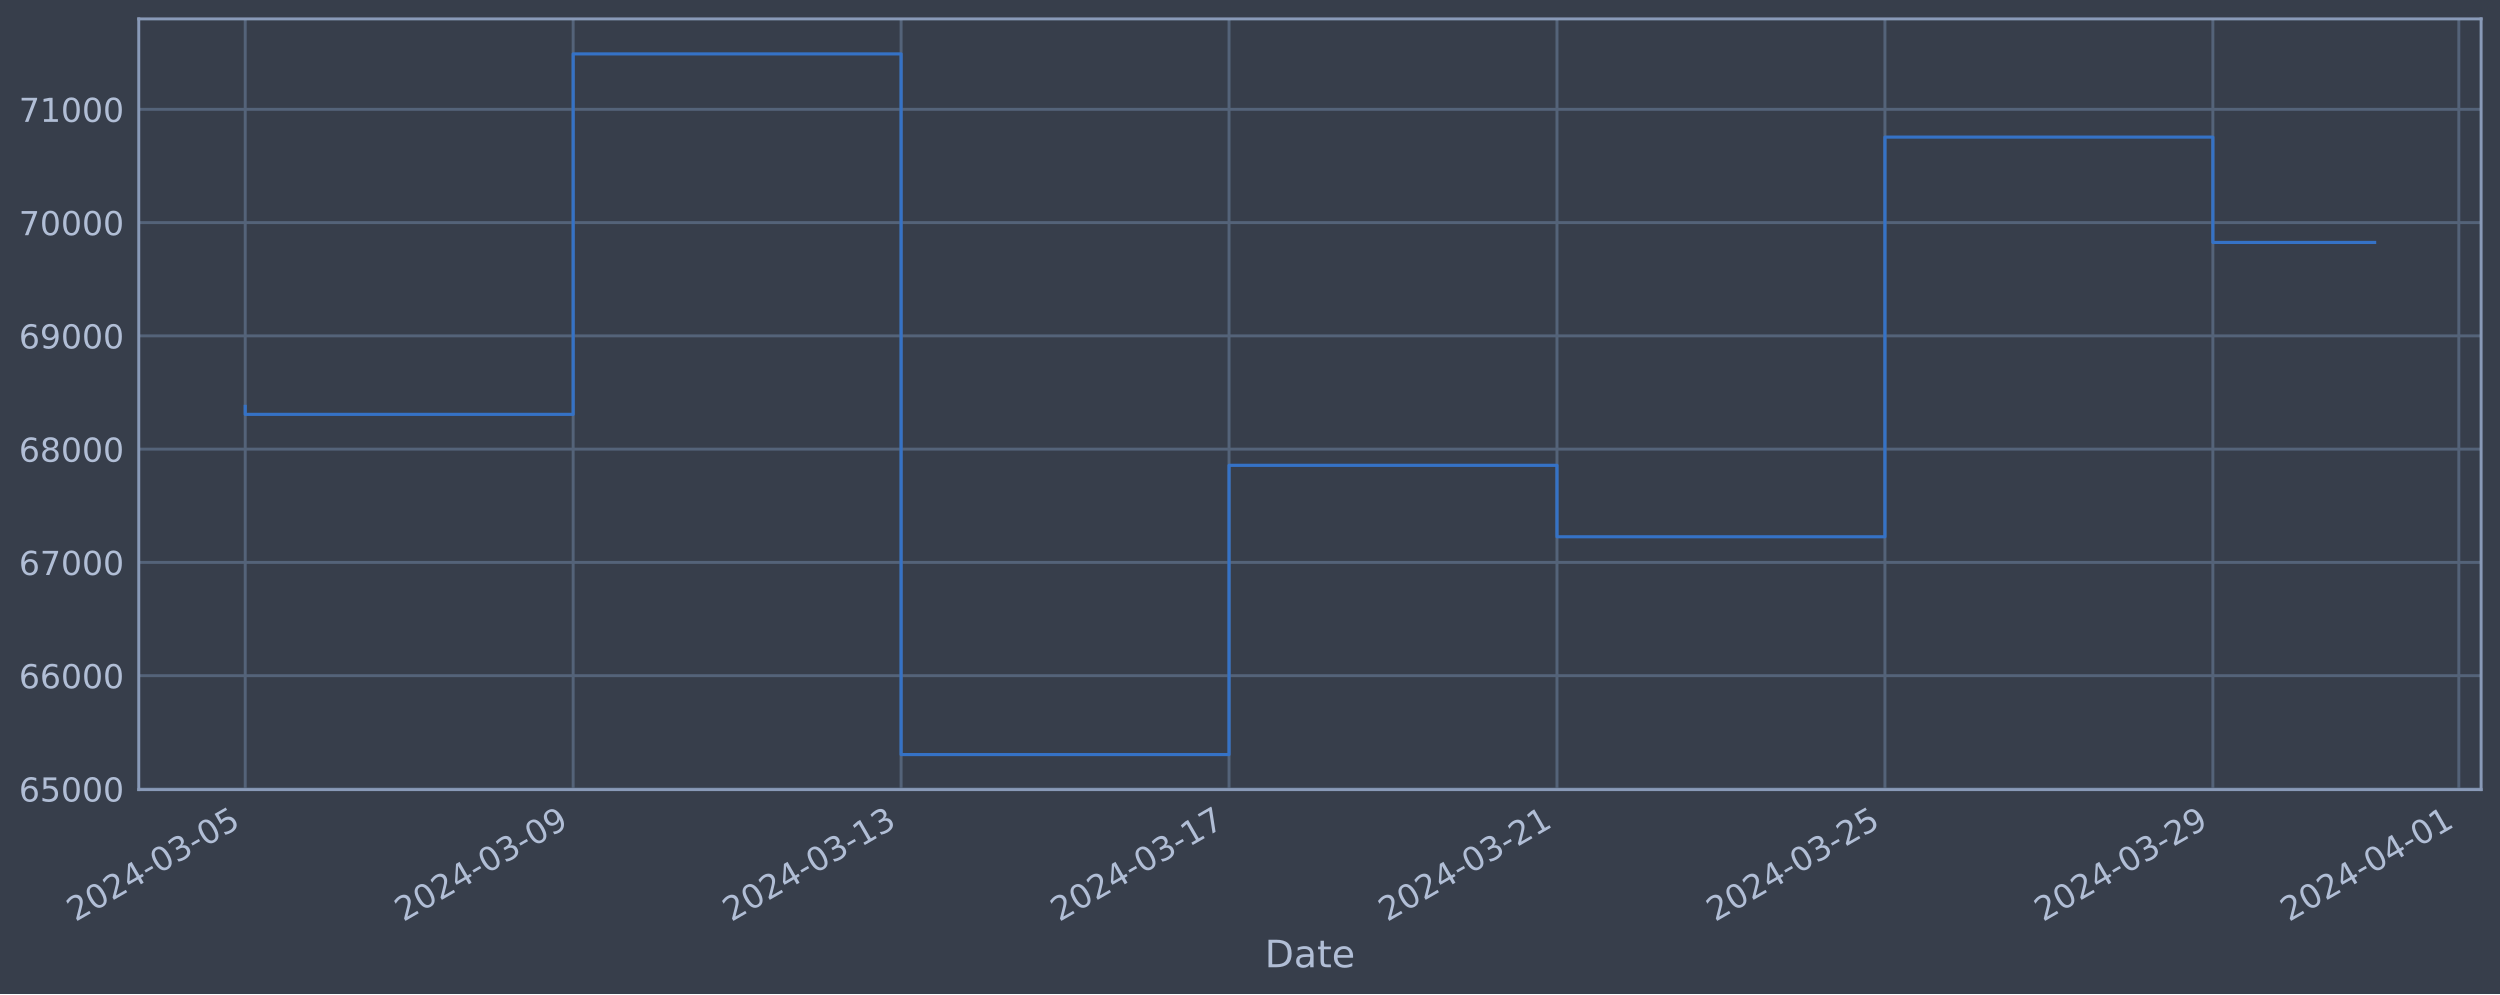
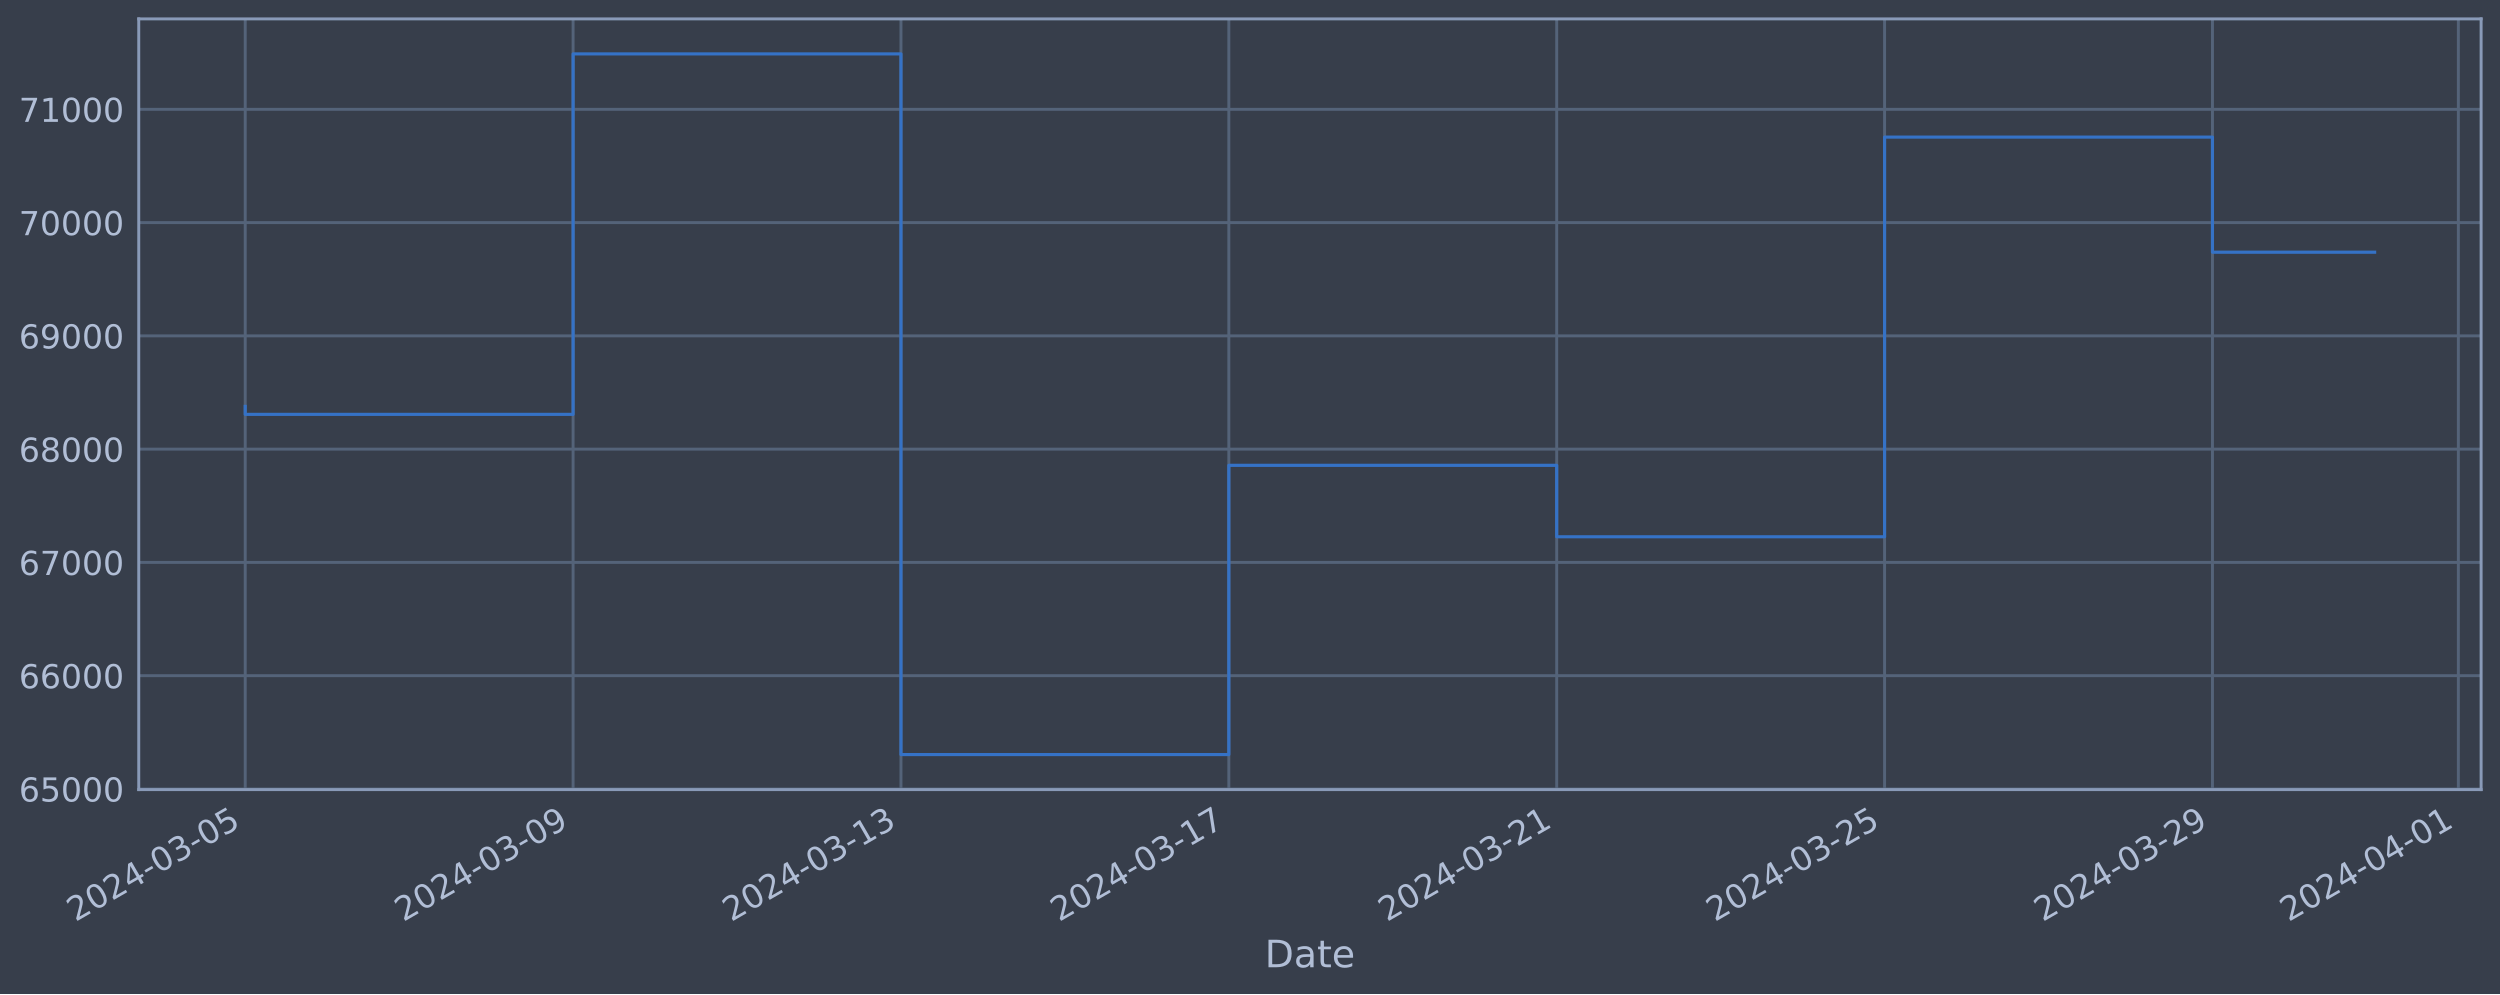
<svg xmlns="http://www.w3.org/2000/svg" xmlns:xlink="http://www.w3.org/1999/xlink" width="952.884pt" height="378.87pt" viewBox="0 0 952.884 378.87" version="1.1">
  <defs>
    <style type="text/css">*{stroke-linejoin: round; stroke-linecap: butt}</style>
  </defs>
  <g id="figure_1">
    <g id="patch_1">
      <path d="M 0 378.87  L 952.884 378.87  L 952.884 0  L 0 0  z " style="fill: #373e4b" />
    </g>
    <g id="axes_1">
      <g id="patch_2">
        <path d="M 52.884 300.96  L 945.684 300.96  L 945.684 7.2  L 52.884 7.2  z " style="fill: #373e4b" />
      </g>
      <g id="matplotlib.axis_1">
        <g id="xtick_1">
          <g id="line2d_1">
-             <path d="M 93.466 300.96  L 93.466 7.2  " clip-path="url(#p205fb7b894)" style="fill: none; stroke: #546379; stroke-width: 1.12; stroke-linecap: square" />
+             <path d="M 93.466 300.96  L 93.466 7.2  " clip-path="url(#pbb542d1325)" style="fill: none; stroke: #546379; stroke-width: 1.12; stroke-linecap: square" />
          </g>
          <g id="line2d_2" />
          <g id="text_1">
            <g style="fill: #b1bed6" transform="translate(28.74006 351.4642) rotate(-30) scale(0.126 -0.126)">
              <defs>
                <path id="DejaVuSans-32" d="M 1228 531  L 3431 531  L 3431 0  L 469 0  L 469 531  Q 828 903 1448 1529  Q 2069 2156 2228 2338  Q 2531 2678 2651 2914  Q 2772 3150 2772 3378  Q 2772 3750 2511 3984  Q 2250 4219 1831 4219  Q 1534 4219 1204 4116  Q 875 4013 500 3803  L 500 4441  Q 881 4594 1212 4672  Q 1544 4750 1819 4750  Q 2544 4750 2975 4387  Q 3406 4025 3406 3419  Q 3406 3131 3298 2873  Q 3191 2616 2906 2266  Q 2828 2175 2409 1742  Q 1991 1309 1228 531  z " transform="scale(0.015625)" />
                <path id="DejaVuSans-30" d="M 2034 4250  Q 1547 4250 1301 3770  Q 1056 3291 1056 2328  Q 1056 1369 1301 889  Q 1547 409 2034 409  Q 2525 409 2770 889  Q 3016 1369 3016 2328  Q 3016 3291 2770 3770  Q 2525 4250 2034 4250  z M 2034 4750  Q 2819 4750 3233 4129  Q 3647 3509 3647 2328  Q 3647 1150 3233 529  Q 2819 -91 2034 -91  Q 1250 -91 836 529  Q 422 1150 422 2328  Q 422 3509 836 4129  Q 1250 4750 2034 4750  z " transform="scale(0.015625)" />
                <path id="DejaVuSans-34" d="M 2419 4116  L 825 1625  L 2419 1625  L 2419 4116  z M 2253 4666  L 3047 4666  L 3047 1625  L 3713 1625  L 3713 1100  L 3047 1100  L 3047 0  L 2419 0  L 2419 1100  L 313 1100  L 313 1709  L 2253 4666  z " transform="scale(0.015625)" />
                <path id="DejaVuSans-2d" d="M 313 2009  L 1997 2009  L 1997 1497  L 313 1497  L 313 2009  z " transform="scale(0.015625)" />
                <path id="DejaVuSans-33" d="M 2597 2516  Q 3050 2419 3304 2112  Q 3559 1806 3559 1356  Q 3559 666 3084 287  Q 2609 -91 1734 -91  Q 1441 -91 1130 -33  Q 819 25 488 141  L 488 750  Q 750 597 1062 519  Q 1375 441 1716 441  Q 2309 441 2620 675  Q 2931 909 2931 1356  Q 2931 1769 2642 2001  Q 2353 2234 1838 2234  L 1294 2234  L 1294 2753  L 1863 2753  Q 2328 2753 2575 2939  Q 2822 3125 2822 3475  Q 2822 3834 2567 4026  Q 2313 4219 1838 4219  Q 1578 4219 1281 4162  Q 984 4106 628 3988  L 628 4550  Q 988 4650 1302 4700  Q 1616 4750 1894 4750  Q 2613 4750 3031 4423  Q 3450 4097 3450 3541  Q 3450 3153 3228 2886  Q 3006 2619 2597 2516  z " transform="scale(0.015625)" />
                <path id="DejaVuSans-35" d="M 691 4666  L 3169 4666  L 3169 4134  L 1269 4134  L 1269 2991  Q 1406 3038 1543 3061  Q 1681 3084 1819 3084  Q 2600 3084 3056 2656  Q 3513 2228 3513 1497  Q 3513 744 3044 326  Q 2575 -91 1722 -91  Q 1428 -91 1123 -41  Q 819 9 494 109  L 494 744  Q 775 591 1075 516  Q 1375 441 1709 441  Q 2250 441 2565 725  Q 2881 1009 2881 1497  Q 2881 1984 2565 2268  Q 2250 2553 1709 2553  Q 1456 2553 1204 2497  Q 953 2441 691 2322  L 691 4666  z " transform="scale(0.015625)" />
              </defs>
              <use xlink:href="#DejaVuSans-32" />
              <use xlink:href="#DejaVuSans-30" x="63.623" />
              <use xlink:href="#DejaVuSans-32" x="127.246" />
              <use xlink:href="#DejaVuSans-34" x="190.869" />
              <use xlink:href="#DejaVuSans-2d" x="254.492" />
              <use xlink:href="#DejaVuSans-30" x="290.576" />
              <use xlink:href="#DejaVuSans-33" x="354.199" />
              <use xlink:href="#DejaVuSans-2d" x="417.822" />
              <use xlink:href="#DejaVuSans-30" x="453.906" />
              <use xlink:href="#DejaVuSans-35" x="517.529" />
            </g>
          </g>
        </g>
        <g id="xtick_2">
          <g id="line2d_3">
-             <path d="M 218.461 300.96  L 218.461 7.2  " clip-path="url(#p205fb7b894)" style="fill: none; stroke: #546379; stroke-width: 1.12; stroke-linecap: square" />
+             <path d="M 218.435 300.96  L 218.435 7.2  " clip-path="url(#pbb542d1325)" style="fill: none; stroke: #546379; stroke-width: 1.12; stroke-linecap: square" />
          </g>
          <g id="line2d_4" />
          <g id="text_2">
-             <g style="fill: #b1bed6" transform="translate(153.7357 351.4642) rotate(-30) scale(0.126 -0.126)">
+             <g style="fill: #b1bed6" transform="translate(153.7097 351.4642) rotate(-30) scale(0.126 -0.126)">
              <defs>
                <path id="DejaVuSans-39" d="M 703 97  L 703 672  Q 941 559 1184 500  Q 1428 441 1663 441  Q 2288 441 2617 861  Q 2947 1281 2994 2138  Q 2813 1869 2534 1725  Q 2256 1581 1919 1581  Q 1219 1581 811 2004  Q 403 2428 403 3163  Q 403 3881 828 4315  Q 1253 4750 1959 4750  Q 2769 4750 3195 4129  Q 3622 3509 3622 2328  Q 3622 1225 3098 567  Q 2575 -91 1691 -91  Q 1453 -91 1209 -44  Q 966 3 703 97  z M 1959 2075  Q 2384 2075 2632 2365  Q 2881 2656 2881 3163  Q 2881 3666 2632 3958  Q 2384 4250 1959 4250  Q 1534 4250 1286 3958  Q 1038 3666 1038 3163  Q 1038 2656 1286 2365  Q 1534 2075 1959 2075  z " transform="scale(0.015625)" />
              </defs>
              <use xlink:href="#DejaVuSans-32" />
              <use xlink:href="#DejaVuSans-30" x="63.623" />
              <use xlink:href="#DejaVuSans-32" x="127.246" />
              <use xlink:href="#DejaVuSans-34" x="190.869" />
              <use xlink:href="#DejaVuSans-2d" x="254.492" />
              <use xlink:href="#DejaVuSans-30" x="290.576" />
              <use xlink:href="#DejaVuSans-33" x="354.199" />
              <use xlink:href="#DejaVuSans-2d" x="417.822" />
              <use xlink:href="#DejaVuSans-30" x="453.906" />
              <use xlink:href="#DejaVuSans-39" x="517.529" />
            </g>
          </g>
        </g>
        <g id="xtick_3">
          <g id="line2d_5">
-             <path d="M 343.457 300.96  L 343.457 7.2  " clip-path="url(#p205fb7b894)" style="fill: none; stroke: #546379; stroke-width: 1.12; stroke-linecap: square" />
+             <path d="M 343.405 300.96  L 343.405 7.2  " clip-path="url(#pbb542d1325)" style="fill: none; stroke: #546379; stroke-width: 1.12; stroke-linecap: square" />
          </g>
          <g id="line2d_6" />
          <g id="text_3">
-             <g style="fill: #b1bed6" transform="translate(278.7313 351.4642) rotate(-30) scale(0.126 -0.126)">
+             <g style="fill: #b1bed6" transform="translate(278.6794 351.4642) rotate(-30) scale(0.126 -0.126)">
              <defs>
                <path id="DejaVuSans-31" d="M 794 531  L 1825 531  L 1825 4091  L 703 3866  L 703 4441  L 1819 4666  L 2450 4666  L 2450 531  L 3481 531  L 3481 0  L 794 0  L 794 531  z " transform="scale(0.015625)" />
              </defs>
              <use xlink:href="#DejaVuSans-32" />
              <use xlink:href="#DejaVuSans-30" x="63.623" />
              <use xlink:href="#DejaVuSans-32" x="127.246" />
              <use xlink:href="#DejaVuSans-34" x="190.869" />
              <use xlink:href="#DejaVuSans-2d" x="254.492" />
              <use xlink:href="#DejaVuSans-30" x="290.576" />
              <use xlink:href="#DejaVuSans-33" x="354.199" />
              <use xlink:href="#DejaVuSans-2d" x="417.822" />
              <use xlink:href="#DejaVuSans-31" x="453.906" />
              <use xlink:href="#DejaVuSans-33" x="517.529" />
            </g>
          </g>
        </g>
        <g id="xtick_4">
          <g id="line2d_7">
-             <path d="M 468.452 300.96  L 468.452 7.2  " clip-path="url(#p205fb7b894)" style="fill: none; stroke: #546379; stroke-width: 1.12; stroke-linecap: square" />
+             <path d="M 468.375 300.96  L 468.375 7.2  " clip-path="url(#pbb542d1325)" style="fill: none; stroke: #546379; stroke-width: 1.12; stroke-linecap: square" />
          </g>
          <g id="line2d_8" />
          <g id="text_4">
-             <g style="fill: #b1bed6" transform="translate(403.7269 351.4642) rotate(-30) scale(0.126 -0.126)">
+             <g style="fill: #b1bed6" transform="translate(403.649 351.4642) rotate(-30) scale(0.126 -0.126)">
              <defs>
                <path id="DejaVuSans-37" d="M 525 4666  L 3525 4666  L 3525 4397  L 1831 0  L 1172 0  L 2766 4134  L 525 4134  L 525 4666  z " transform="scale(0.015625)" />
              </defs>
              <use xlink:href="#DejaVuSans-32" />
              <use xlink:href="#DejaVuSans-30" x="63.623" />
              <use xlink:href="#DejaVuSans-32" x="127.246" />
              <use xlink:href="#DejaVuSans-34" x="190.869" />
              <use xlink:href="#DejaVuSans-2d" x="254.492" />
              <use xlink:href="#DejaVuSans-30" x="290.576" />
              <use xlink:href="#DejaVuSans-33" x="354.199" />
              <use xlink:href="#DejaVuSans-2d" x="417.822" />
              <use xlink:href="#DejaVuSans-31" x="453.906" />
              <use xlink:href="#DejaVuSans-37" x="517.529" />
            </g>
          </g>
        </g>
        <g id="xtick_5">
          <g id="line2d_9">
-             <path d="M 593.448 300.96  L 593.448 7.2  " clip-path="url(#p205fb7b894)" style="fill: none; stroke: #546379; stroke-width: 1.12; stroke-linecap: square" />
+             <path d="M 593.344 300.96  L 593.344 7.2  " clip-path="url(#pbb542d1325)" style="fill: none; stroke: #546379; stroke-width: 1.12; stroke-linecap: square" />
          </g>
          <g id="line2d_10" />
          <g id="text_5">
-             <g style="fill: #b1bed6" transform="translate(528.7225 351.4642) rotate(-30) scale(0.126 -0.126)">
+             <g style="fill: #b1bed6" transform="translate(528.6187 351.4642) rotate(-30) scale(0.126 -0.126)">
              <use xlink:href="#DejaVuSans-32" />
              <use xlink:href="#DejaVuSans-30" x="63.623" />
              <use xlink:href="#DejaVuSans-32" x="127.246" />
              <use xlink:href="#DejaVuSans-34" x="190.869" />
              <use xlink:href="#DejaVuSans-2d" x="254.492" />
              <use xlink:href="#DejaVuSans-30" x="290.576" />
              <use xlink:href="#DejaVuSans-33" x="354.199" />
              <use xlink:href="#DejaVuSans-2d" x="417.822" />
              <use xlink:href="#DejaVuSans-32" x="453.906" />
              <use xlink:href="#DejaVuSans-31" x="517.529" />
            </g>
          </g>
        </g>
        <g id="xtick_6">
          <g id="line2d_11">
-             <path d="M 718.444 300.96  L 718.444 7.2  " clip-path="url(#p205fb7b894)" style="fill: none; stroke: #546379; stroke-width: 1.12; stroke-linecap: square" />
+             <path d="M 718.314 300.96  L 718.314 7.2  " clip-path="url(#pbb542d1325)" style="fill: none; stroke: #546379; stroke-width: 1.12; stroke-linecap: square" />
          </g>
          <g id="line2d_12" />
          <g id="text_6">
-             <g style="fill: #b1bed6" transform="translate(653.7181 351.4642) rotate(-30) scale(0.126 -0.126)">
+             <g style="fill: #b1bed6" transform="translate(653.5884 351.4642) rotate(-30) scale(0.126 -0.126)">
              <use xlink:href="#DejaVuSans-32" />
              <use xlink:href="#DejaVuSans-30" x="63.623" />
              <use xlink:href="#DejaVuSans-32" x="127.246" />
              <use xlink:href="#DejaVuSans-34" x="190.869" />
              <use xlink:href="#DejaVuSans-2d" x="254.492" />
              <use xlink:href="#DejaVuSans-30" x="290.576" />
              <use xlink:href="#DejaVuSans-33" x="354.199" />
              <use xlink:href="#DejaVuSans-2d" x="417.822" />
              <use xlink:href="#DejaVuSans-32" x="453.906" />
              <use xlink:href="#DejaVuSans-35" x="517.529" />
            </g>
          </g>
        </g>
        <g id="xtick_7">
          <g id="line2d_13">
-             <path d="M 843.439 300.96  L 843.439 7.2  " clip-path="url(#p205fb7b894)" style="fill: none; stroke: #546379; stroke-width: 1.12; stroke-linecap: square" />
+             <path d="M 843.284 300.96  L 843.284 7.2  " clip-path="url(#pbb542d1325)" style="fill: none; stroke: #546379; stroke-width: 1.12; stroke-linecap: square" />
          </g>
          <g id="line2d_14" />
          <g id="text_7">
-             <g style="fill: #b1bed6" transform="translate(778.7137 351.4642) rotate(-30) scale(0.126 -0.126)">
+             <g style="fill: #b1bed6" transform="translate(778.558 351.4642) rotate(-30) scale(0.126 -0.126)">
              <use xlink:href="#DejaVuSans-32" />
              <use xlink:href="#DejaVuSans-30" x="63.623" />
              <use xlink:href="#DejaVuSans-32" x="127.246" />
              <use xlink:href="#DejaVuSans-34" x="190.869" />
              <use xlink:href="#DejaVuSans-2d" x="254.492" />
              <use xlink:href="#DejaVuSans-30" x="290.576" />
              <use xlink:href="#DejaVuSans-33" x="354.199" />
              <use xlink:href="#DejaVuSans-2d" x="417.822" />
              <use xlink:href="#DejaVuSans-32" x="453.906" />
              <use xlink:href="#DejaVuSans-39" x="517.529" />
            </g>
          </g>
        </g>
        <g id="xtick_8">
          <g id="line2d_15">
-             <path d="M 937.186 300.96  L 937.186 7.2  " clip-path="url(#p205fb7b894)" style="fill: none; stroke: #546379; stroke-width: 1.12; stroke-linecap: square" />
+             <path d="M 937.011 300.96  L 937.011 7.2  " clip-path="url(#pbb542d1325)" style="fill: none; stroke: #546379; stroke-width: 1.12; stroke-linecap: square" />
          </g>
          <g id="line2d_16" />
          <g id="text_8">
-             <g style="fill: #b1bed6" transform="translate(872.4604 351.4642) rotate(-30) scale(0.126 -0.126)">
+             <g style="fill: #b1bed6" transform="translate(872.2853 351.4642) rotate(-30) scale(0.126 -0.126)">
              <use xlink:href="#DejaVuSans-32" />
              <use xlink:href="#DejaVuSans-30" x="63.623" />
              <use xlink:href="#DejaVuSans-32" x="127.246" />
              <use xlink:href="#DejaVuSans-34" x="190.869" />
              <use xlink:href="#DejaVuSans-2d" x="254.492" />
              <use xlink:href="#DejaVuSans-30" x="290.576" />
              <use xlink:href="#DejaVuSans-34" x="354.199" />
              <use xlink:href="#DejaVuSans-2d" x="417.822" />
              <use xlink:href="#DejaVuSans-30" x="453.906" />
              <use xlink:href="#DejaVuSans-31" x="517.529" />
            </g>
          </g>
        </g>
        <g id="text_9">
          <g style="fill: #b1bed6" transform="translate(482.0746 368.6753) scale(0.144 -0.144)">
            <defs>
              <path id="DejaVuSans-44" d="M 1259 4147  L 1259 519  L 2022 519  Q 2988 519 3436 956  Q 3884 1394 3884 2338  Q 3884 3275 3436 3711  Q 2988 4147 2022 4147  L 1259 4147  z M 628 4666  L 1925 4666  Q 3281 4666 3915 4102  Q 4550 3538 4550 2338  Q 4550 1131 3912 565  Q 3275 0 1925 0  L 628 0  L 628 4666  z " transform="scale(0.015625)" />
              <path id="DejaVuSans-61" d="M 2194 1759  Q 1497 1759 1228 1600  Q 959 1441 959 1056  Q 959 750 1161 570  Q 1363 391 1709 391  Q 2188 391 2477 730  Q 2766 1069 2766 1631  L 2766 1759  L 2194 1759  z M 3341 1997  L 3341 0  L 2766 0  L 2766 531  Q 2569 213 2275 61  Q 1981 -91 1556 -91  Q 1019 -91 701 211  Q 384 513 384 1019  Q 384 1609 779 1909  Q 1175 2209 1959 2209  L 2766 2209  L 2766 2266  Q 2766 2663 2505 2880  Q 2244 3097 1772 3097  Q 1472 3097 1187 3025  Q 903 2953 641 2809  L 641 3341  Q 956 3463 1253 3523  Q 1550 3584 1831 3584  Q 2591 3584 2966 3190  Q 3341 2797 3341 1997  z " transform="scale(0.015625)" />
              <path id="DejaVuSans-74" d="M 1172 4494  L 1172 3500  L 2356 3500  L 2356 3053  L 1172 3053  L 1172 1153  Q 1172 725 1289 603  Q 1406 481 1766 481  L 2356 481  L 2356 0  L 1766 0  Q 1100 0 847 248  Q 594 497 594 1153  L 594 3053  L 172 3053  L 172 3500  L 594 3500  L 594 4494  L 1172 4494  z " transform="scale(0.015625)" />
              <path id="DejaVuSans-65" d="M 3597 1894  L 3597 1613  L 953 1613  Q 991 1019 1311 708  Q 1631 397 2203 397  Q 2534 397 2845 478  Q 3156 559 3463 722  L 3463 178  Q 3153 47 2828 -22  Q 2503 -91 2169 -91  Q 1331 -91 842 396  Q 353 884 353 1716  Q 353 2575 817 3079  Q 1281 3584 2069 3584  Q 2775 3584 3186 3129  Q 3597 2675 3597 1894  z M 3022 2063  Q 3016 2534 2758 2815  Q 2500 3097 2075 3097  Q 1594 3097 1305 2825  Q 1016 2553 972 2059  L 3022 2063  z " transform="scale(0.015625)" />
            </defs>
            <use xlink:href="#DejaVuSans-44" />
            <use xlink:href="#DejaVuSans-61" x="77.002" />
            <use xlink:href="#DejaVuSans-74" x="138.281" />
            <use xlink:href="#DejaVuSans-65" x="177.49" />
          </g>
        </g>
      </g>
      <g id="matplotlib.axis_2">
        <g id="ytick_1">
          <g id="line2d_17">
-             <path d="M 52.884 300.718  L 945.684 300.718  " clip-path="url(#p205fb7b894)" style="fill: none; stroke: #546379; stroke-width: 1.12; stroke-linecap: square" />
+             <path d="M 52.884 300.718  L 945.684 300.718  " clip-path="url(#pbb542d1325)" style="fill: none; stroke: #546379; stroke-width: 1.12; stroke-linecap: square" />
          </g>
          <g id="line2d_18" />
          <g id="text_10">
            <g style="fill: #b1bed6" transform="translate(7.2 305.5049) scale(0.126 -0.126)">
              <defs>
                <path id="DejaVuSans-36" d="M 2113 2584  Q 1688 2584 1439 2293  Q 1191 2003 1191 1497  Q 1191 994 1439 701  Q 1688 409 2113 409  Q 2538 409 2786 701  Q 3034 994 3034 1497  Q 3034 2003 2786 2293  Q 2538 2584 2113 2584  z M 3366 4563  L 3366 3988  Q 3128 4100 2886 4159  Q 2644 4219 2406 4219  Q 1781 4219 1451 3797  Q 1122 3375 1075 2522  Q 1259 2794 1537 2939  Q 1816 3084 2150 3084  Q 2853 3084 3261 2657  Q 3669 2231 3669 1497  Q 3669 778 3244 343  Q 2819 -91 2113 -91  Q 1303 -91 875 529  Q 447 1150 447 2328  Q 447 3434 972 4092  Q 1497 4750 2381 4750  Q 2619 4750 2861 4703  Q 3103 4656 3366 4563  z " transform="scale(0.015625)" />
              </defs>
              <use xlink:href="#DejaVuSans-36" />
              <use xlink:href="#DejaVuSans-35" x="63.623" />
              <use xlink:href="#DejaVuSans-30" x="127.246" />
              <use xlink:href="#DejaVuSans-30" x="190.869" />
              <use xlink:href="#DejaVuSans-30" x="254.492" />
            </g>
          </g>
        </g>
        <g id="ytick_2">
          <g id="line2d_19">
-             <path d="M 52.884 257.544  L 945.684 257.544  " clip-path="url(#p205fb7b894)" style="fill: none; stroke: #546379; stroke-width: 1.12; stroke-linecap: square" />
+             <path d="M 52.884 257.544  L 945.684 257.544  " clip-path="url(#pbb542d1325)" style="fill: none; stroke: #546379; stroke-width: 1.12; stroke-linecap: square" />
          </g>
          <g id="line2d_20" />
          <g id="text_11">
            <g style="fill: #b1bed6" transform="translate(7.2 262.331) scale(0.126 -0.126)">
              <use xlink:href="#DejaVuSans-36" />
              <use xlink:href="#DejaVuSans-36" x="63.623" />
              <use xlink:href="#DejaVuSans-30" x="127.246" />
              <use xlink:href="#DejaVuSans-30" x="190.869" />
              <use xlink:href="#DejaVuSans-30" x="254.492" />
            </g>
          </g>
        </g>
        <g id="ytick_3">
          <g id="line2d_21">
-             <path d="M 52.884 214.37  L 945.684 214.37  " clip-path="url(#p205fb7b894)" style="fill: none; stroke: #546379; stroke-width: 1.12; stroke-linecap: square" />
+             <path d="M 52.884 214.37  L 945.684 214.37  " clip-path="url(#pbb542d1325)" style="fill: none; stroke: #546379; stroke-width: 1.12; stroke-linecap: square" />
          </g>
          <g id="line2d_22" />
          <g id="text_12">
            <g style="fill: #b1bed6" transform="translate(7.2 219.157) scale(0.126 -0.126)">
              <use xlink:href="#DejaVuSans-36" />
              <use xlink:href="#DejaVuSans-37" x="63.623" />
              <use xlink:href="#DejaVuSans-30" x="127.246" />
              <use xlink:href="#DejaVuSans-30" x="190.869" />
              <use xlink:href="#DejaVuSans-30" x="254.492" />
            </g>
          </g>
        </g>
        <g id="ytick_4">
          <g id="line2d_23">
-             <path d="M 52.884 171.196  L 945.684 171.196  " clip-path="url(#p205fb7b894)" style="fill: none; stroke: #546379; stroke-width: 1.12; stroke-linecap: square" />
+             <path d="M 52.884 171.196  L 945.684 171.196  " clip-path="url(#pbb542d1325)" style="fill: none; stroke: #546379; stroke-width: 1.12; stroke-linecap: square" />
          </g>
          <g id="line2d_24" />
          <g id="text_13">
            <g style="fill: #b1bed6" transform="translate(7.2 175.9831) scale(0.126 -0.126)">
              <defs>
                <path id="DejaVuSans-38" d="M 2034 2216  Q 1584 2216 1326 1975  Q 1069 1734 1069 1313  Q 1069 891 1326 650  Q 1584 409 2034 409  Q 2484 409 2743 651  Q 3003 894 3003 1313  Q 3003 1734 2745 1975  Q 2488 2216 2034 2216  z M 1403 2484  Q 997 2584 770 2862  Q 544 3141 544 3541  Q 544 4100 942 4425  Q 1341 4750 2034 4750  Q 2731 4750 3128 4425  Q 3525 4100 3525 3541  Q 3525 3141 3298 2862  Q 3072 2584 2669 2484  Q 3125 2378 3379 2068  Q 3634 1759 3634 1313  Q 3634 634 3220 271  Q 2806 -91 2034 -91  Q 1263 -91 848 271  Q 434 634 434 1313  Q 434 1759 690 2068  Q 947 2378 1403 2484  z M 1172 3481  Q 1172 3119 1398 2916  Q 1625 2713 2034 2713  Q 2441 2713 2670 2916  Q 2900 3119 2900 3481  Q 2900 3844 2670 4047  Q 2441 4250 2034 4250  Q 1625 4250 1398 4047  Q 1172 3844 1172 3481  z " transform="scale(0.015625)" />
              </defs>
              <use xlink:href="#DejaVuSans-36" />
              <use xlink:href="#DejaVuSans-38" x="63.623" />
              <use xlink:href="#DejaVuSans-30" x="127.246" />
              <use xlink:href="#DejaVuSans-30" x="190.869" />
              <use xlink:href="#DejaVuSans-30" x="254.492" />
            </g>
          </g>
        </g>
        <g id="ytick_5">
          <g id="line2d_25">
-             <path d="M 52.884 128.022  L 945.684 128.022  " clip-path="url(#p205fb7b894)" style="fill: none; stroke: #546379; stroke-width: 1.12; stroke-linecap: square" />
+             <path d="M 52.884 128.022  L 945.684 128.022  " clip-path="url(#pbb542d1325)" style="fill: none; stroke: #546379; stroke-width: 1.12; stroke-linecap: square" />
          </g>
          <g id="line2d_26" />
          <g id="text_14">
            <g style="fill: #b1bed6" transform="translate(7.2 132.8092) scale(0.126 -0.126)">
              <use xlink:href="#DejaVuSans-36" />
              <use xlink:href="#DejaVuSans-39" x="63.623" />
              <use xlink:href="#DejaVuSans-30" x="127.246" />
              <use xlink:href="#DejaVuSans-30" x="190.869" />
              <use xlink:href="#DejaVuSans-30" x="254.492" />
            </g>
          </g>
        </g>
        <g id="ytick_6">
          <g id="line2d_27">
-             <path d="M 52.884 84.848  L 945.684 84.848  " clip-path="url(#p205fb7b894)" style="fill: none; stroke: #546379; stroke-width: 1.12; stroke-linecap: square" />
+             <path d="M 52.884 84.848  L 945.684 84.848  " clip-path="url(#pbb542d1325)" style="fill: none; stroke: #546379; stroke-width: 1.12; stroke-linecap: square" />
          </g>
          <g id="line2d_28" />
          <g id="text_15">
            <g style="fill: #b1bed6" transform="translate(7.2 89.63523) scale(0.126 -0.126)">
              <use xlink:href="#DejaVuSans-37" />
              <use xlink:href="#DejaVuSans-30" x="63.623" />
              <use xlink:href="#DejaVuSans-30" x="127.246" />
              <use xlink:href="#DejaVuSans-30" x="190.869" />
              <use xlink:href="#DejaVuSans-30" x="254.492" />
            </g>
          </g>
        </g>
        <g id="ytick_7">
          <g id="line2d_29">
-             <path d="M 52.884 41.674  L 945.684 41.674  " clip-path="url(#p205fb7b894)" style="fill: none; stroke: #546379; stroke-width: 1.12; stroke-linecap: square" />
+             <path d="M 52.884 41.674  L 945.684 41.674  " clip-path="url(#pbb542d1325)" style="fill: none; stroke: #546379; stroke-width: 1.12; stroke-linecap: square" />
          </g>
          <g id="line2d_30" />
          <g id="text_16">
            <g style="fill: #b1bed6" transform="translate(7.2 46.4613) scale(0.126 -0.126)">
              <use xlink:href="#DejaVuSans-37" />
              <use xlink:href="#DejaVuSans-31" x="63.623" />
              <use xlink:href="#DejaVuSans-30" x="127.246" />
              <use xlink:href="#DejaVuSans-30" x="190.869" />
              <use xlink:href="#DejaVuSans-30" x="254.492" />
            </g>
          </g>
        </g>
      </g>
      <g id="line2d_31">
-         <path d="M 93.466 154.891  L 93.466 157.946  L 218.461 157.946  L 218.461 20.553  L 343.457 20.553  L 343.457 287.607  L 468.452 287.607  L 468.452 177.362  L 593.448 177.362  L 593.448 204.598  L 718.444 204.598  L 718.444 52.265  L 843.439 52.265  L 843.439 92.395  L 905.102 92.395  " clip-path="url(#p205fb7b894)" style="fill: none; stroke: #3572c6; stroke-width: 1.2; stroke-linecap: square" />
+         <path d="M 93.466 154.891  L 93.466 157.946  L 218.435 157.946  L 218.435 20.553  L 343.405 20.553  L 343.405 287.607  L 468.375 287.607  L 468.375 177.362  L 593.344 177.362  L 593.344 204.598  L 718.314 204.598  L 718.314 52.265  L 843.284 52.265  L 843.284 96.127  L 905.102 96.127  " clip-path="url(#pbb542d1325)" style="fill: none; stroke: #3572c6; stroke-width: 1.2; stroke-linecap: square" />
      </g>
      <g id="patch_3">
        <path d="M 52.884 300.96  L 52.884 7.2  " style="fill: none; stroke: #899ab8; stroke-width: 1.12; stroke-linejoin: miter; stroke-linecap: square" />
      </g>
      <g id="patch_4">
        <path d="M 945.684 300.96  L 945.684 7.2  " style="fill: none; stroke: #899ab8; stroke-width: 1.12; stroke-linejoin: miter; stroke-linecap: square" />
      </g>
      <g id="patch_5">
        <path d="M 52.884 300.96  L 945.684 300.96  " style="fill: none; stroke: #899ab8; stroke-width: 1.12; stroke-linejoin: miter; stroke-linecap: square" />
      </g>
      <g id="patch_6">
        <path d="M 52.884 7.2  L 945.684 7.2  " style="fill: none; stroke: #899ab8; stroke-width: 1.12; stroke-linejoin: miter; stroke-linecap: square" />
      </g>
    </g>
  </g>
  <defs>
-     <clipPath id="p205fb7b894">
+     <clipPath id="pbb542d1325">
      <rect x="52.884" y="7.2" width="892.8" height="293.76" />
    </clipPath>
  </defs>
</svg>
